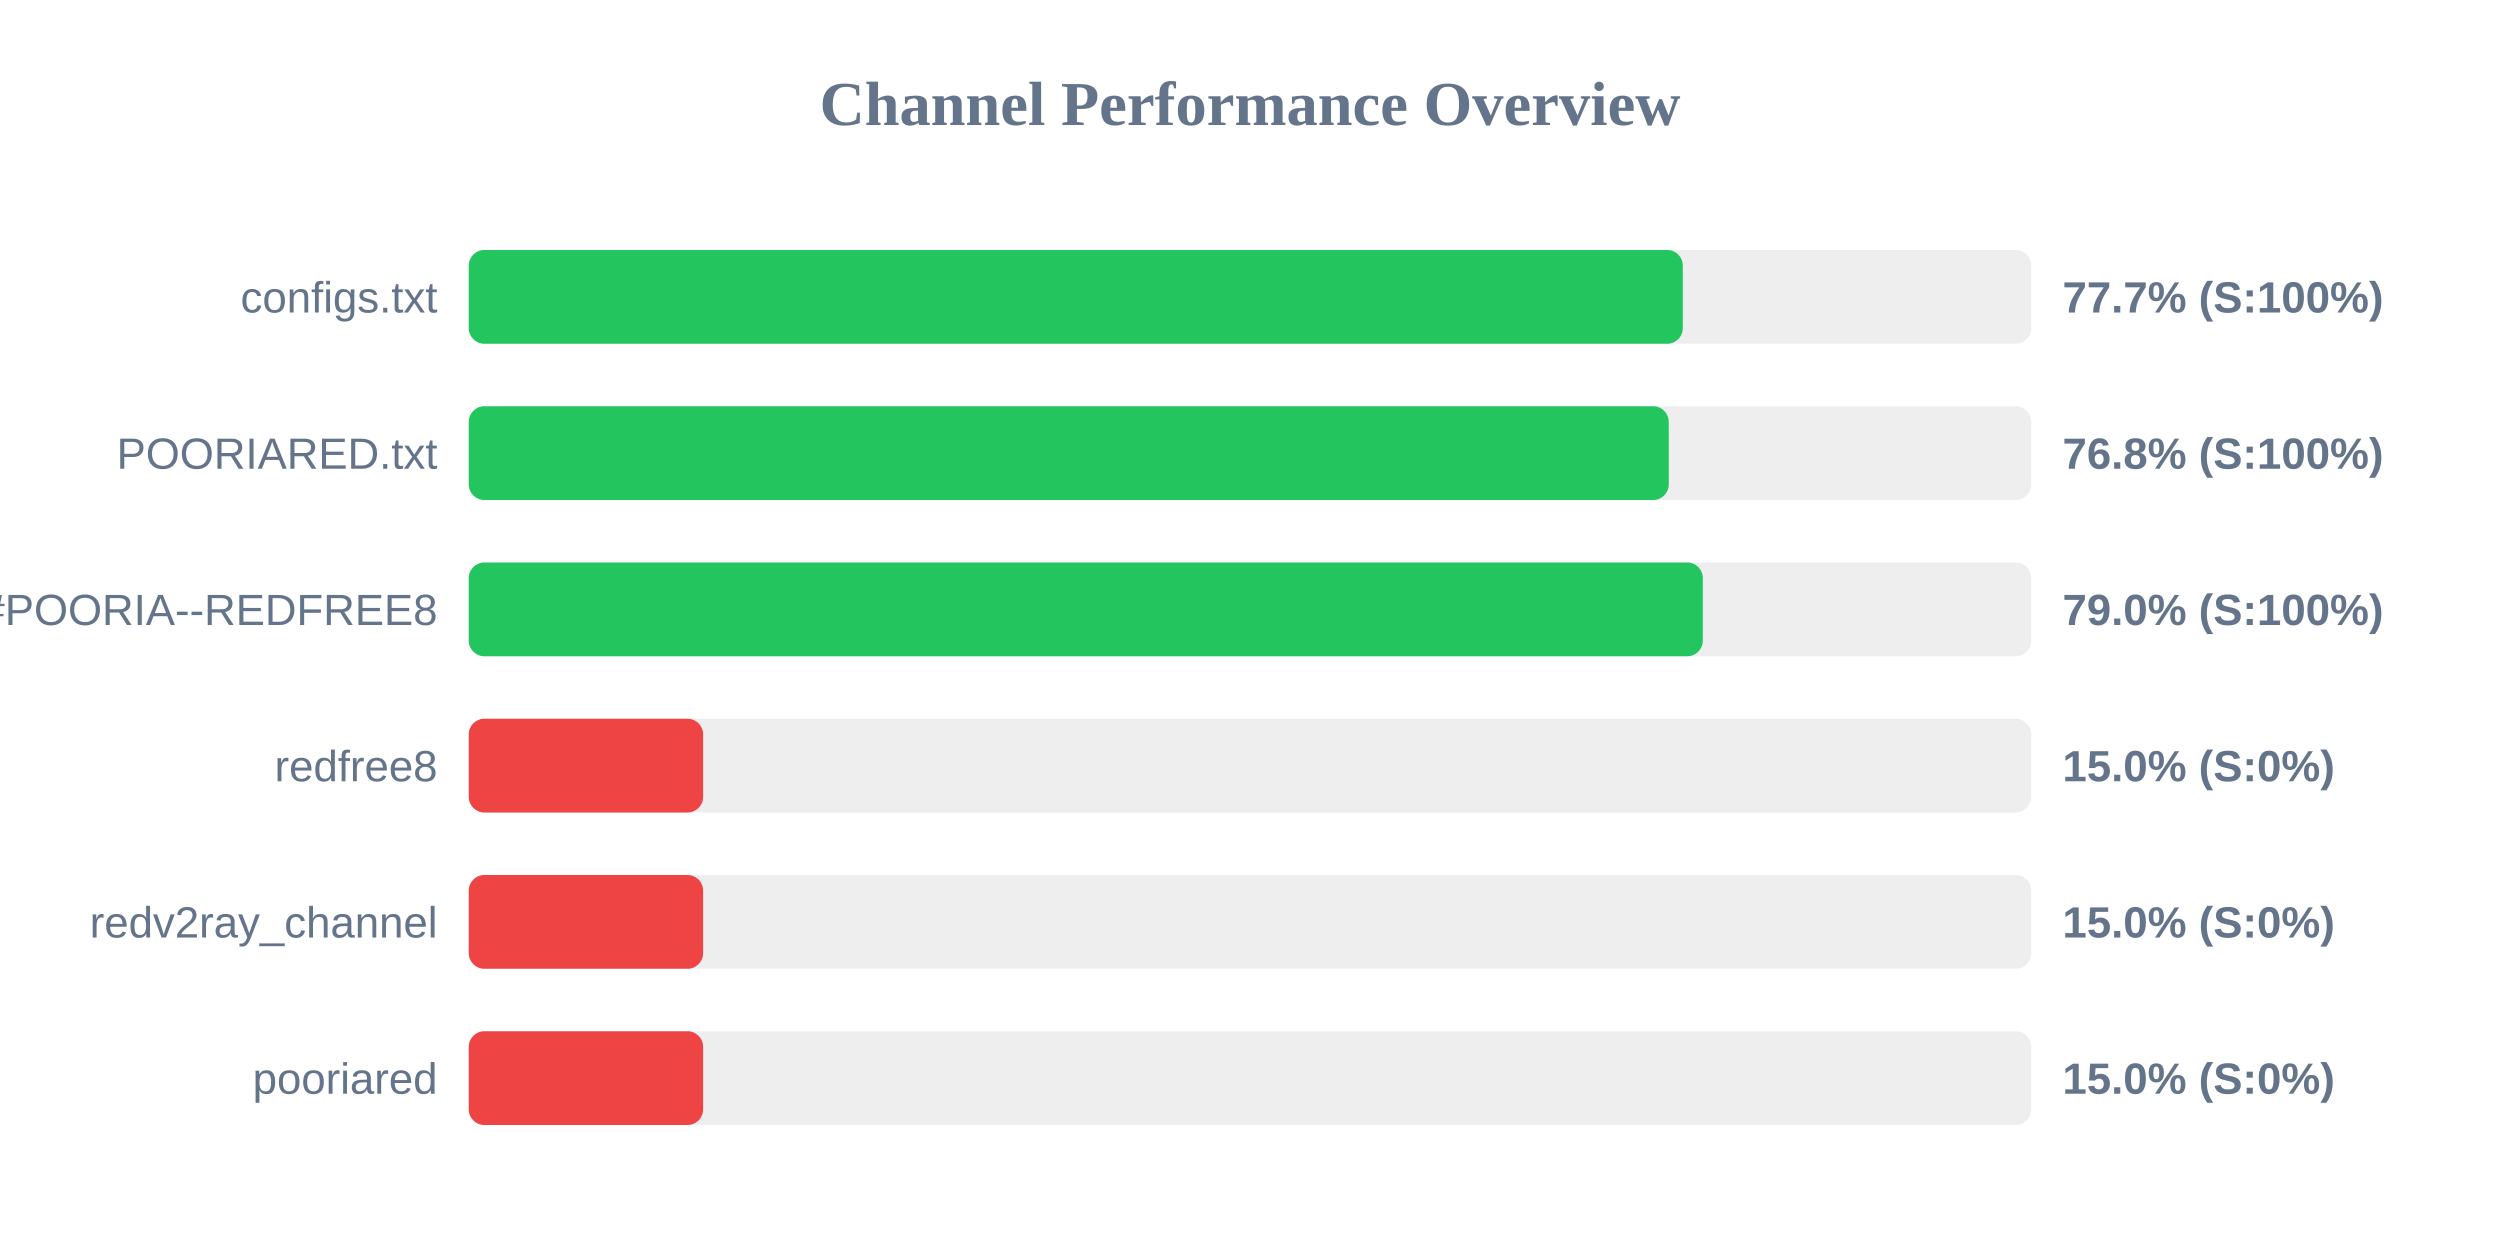
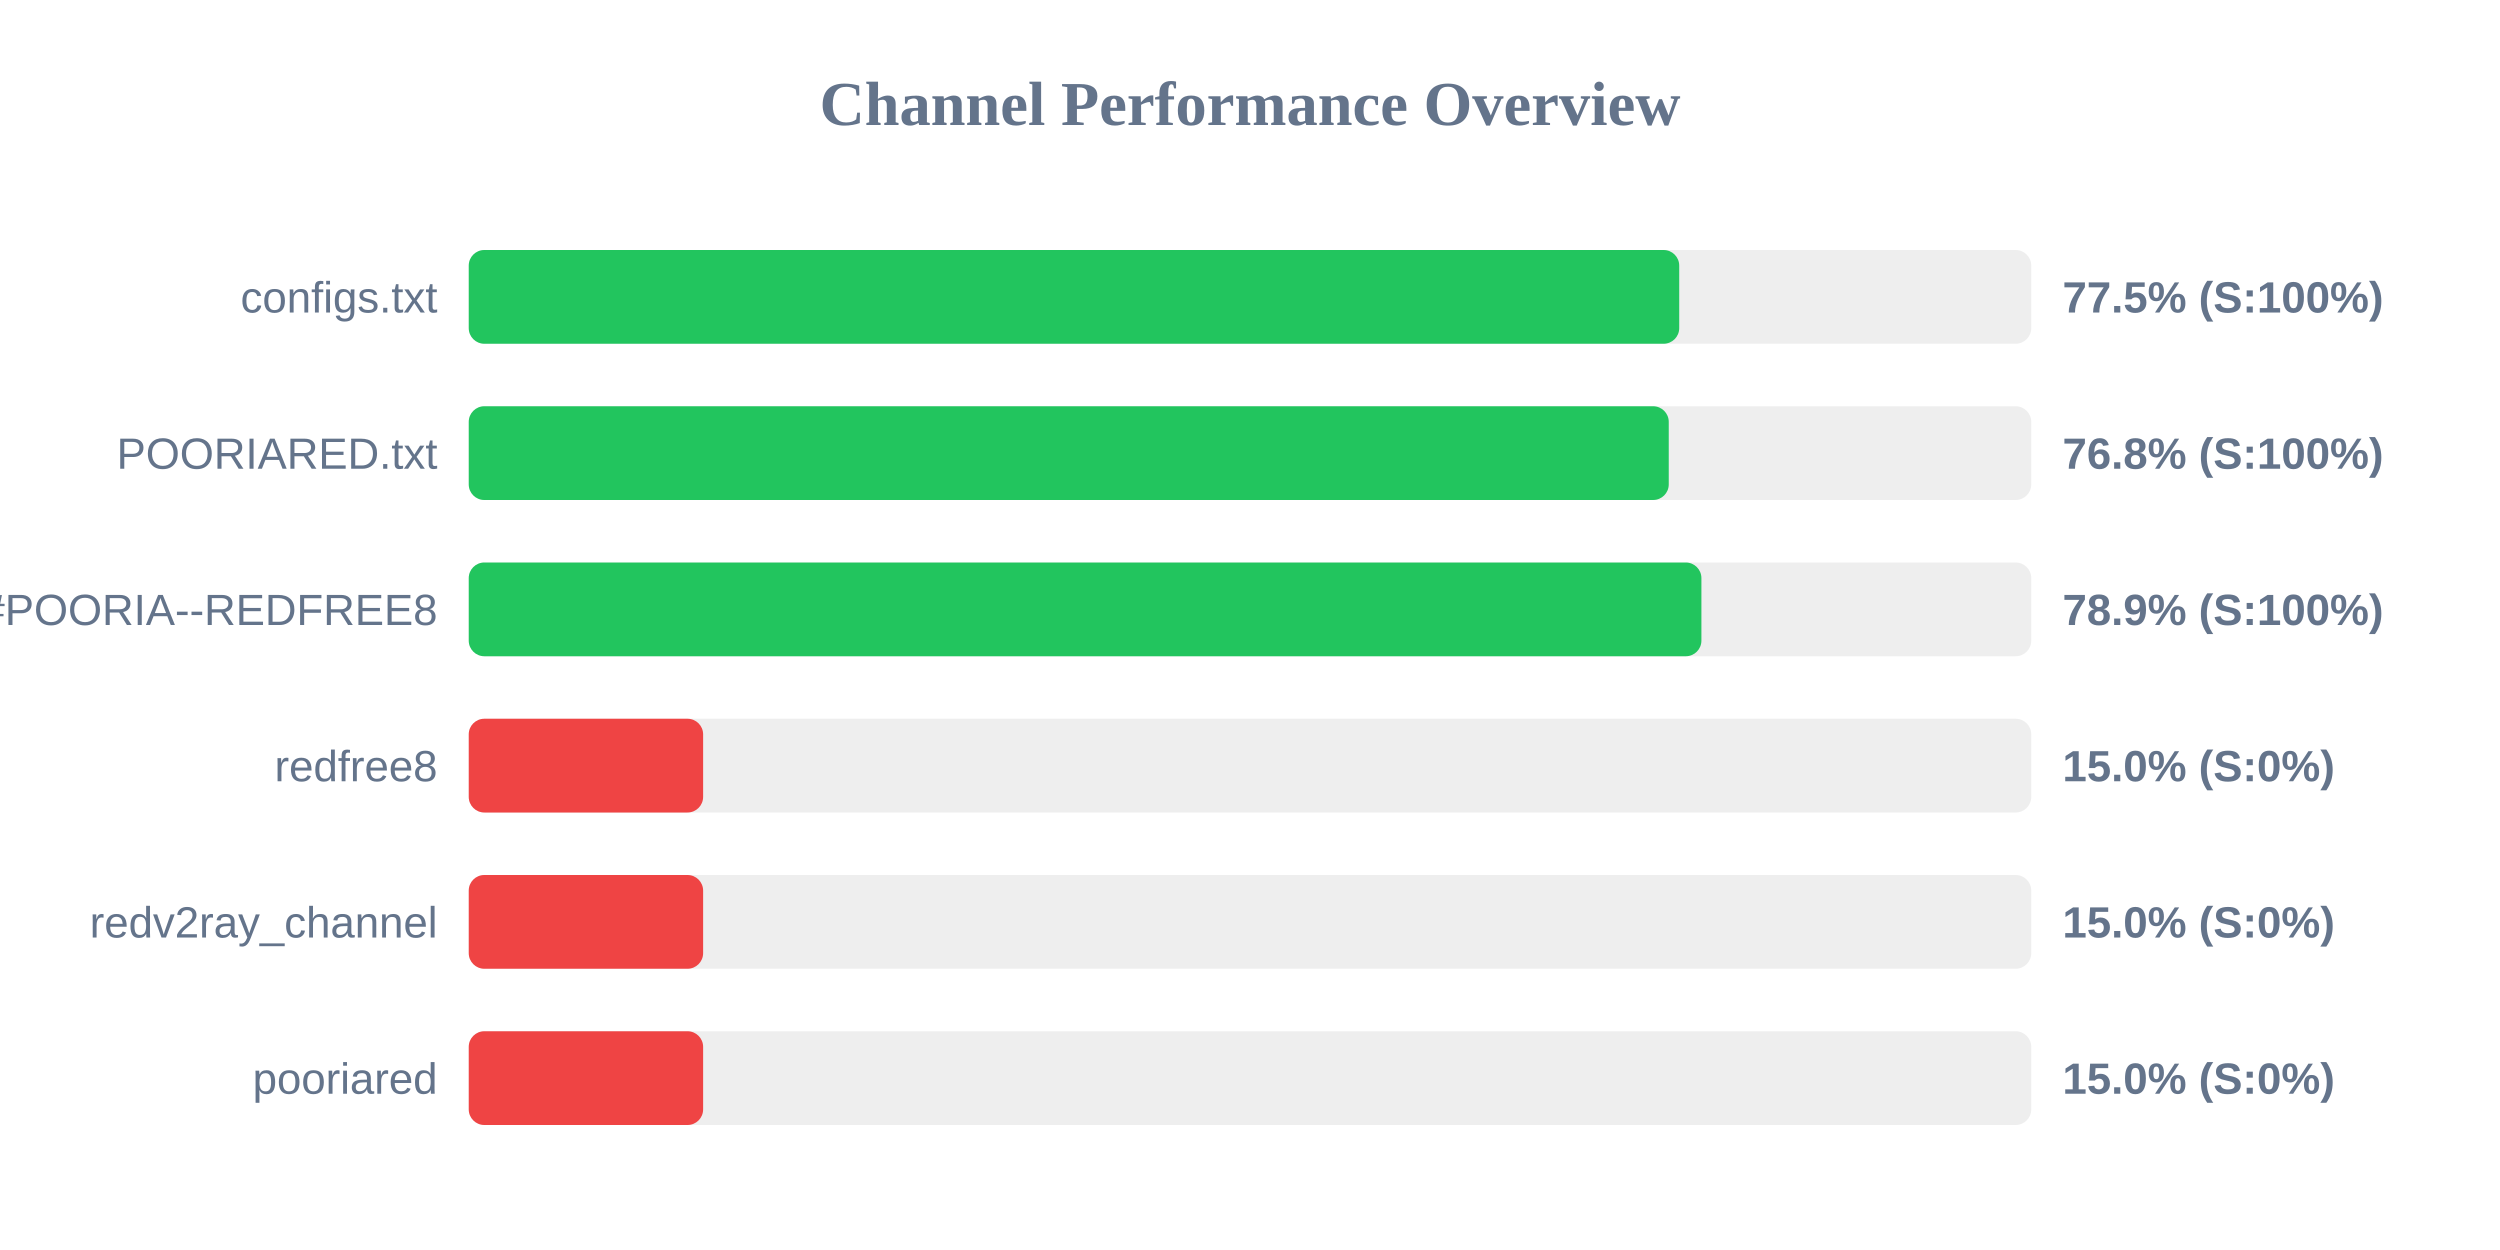
<svg xmlns="http://www.w3.org/2000/svg" width="800" height="400" version="1.1">
  <style>
        .row { font: 14px Arial; fill: #64748b; }
        .score { font: bold 14px Arial; fill: #64748b; }
    </style>
  <text x="400" y="40" text-anchor="middle" font-size="20px" font-weight="bold" fill="#64748b">Channel Performance Overview</text>
  <rect x="150" y="80" width="500" height="30" fill="#eee" rx="5" />
-   <rect x="150" y="80" width="388.5" height="30" fill="#22c55e" rx="5" />
+   <rect x="150" y="80" width="387.35" height="30" fill="#22c55e" rx="5" />
  <text x="140" y="100" text-anchor="end" class="row">configs.txt</text>
-   <text x="660" y="100" text-anchor="start" class="score">77.7% (S:100%)</text>
+   <text x="660" y="100" text-anchor="start" class="score">77.5% (S:100%)</text>
  <rect x="150" y="130" width="500" height="30" fill="#eee" rx="5" />
  <rect x="150" y="130" width="384.0" height="30" fill="#22c55e" rx="5" />
  <text x="140" y="150" text-anchor="end" class="row">POORIARED.txt</text>
  <text x="660" y="150" text-anchor="start" class="score">76.8% (S:100%)</text>
  <rect x="150" y="180" width="500" height="30" fill="#eee" rx="5" />
-   <rect x="150" y="180" width="394.9" height="30" fill="#22c55e" rx="5" />
+   <rect x="150" y="180" width="394.45" height="30" fill="#22c55e" rx="5" />
  <text x="140" y="200" text-anchor="end" class="row">POORIA--REDFREE8.txt#POORIA--REDFREE8</text>
-   <text x="660" y="200" text-anchor="start" class="score">79.0% (S:100%)</text>
+   <text x="660" y="200" text-anchor="start" class="score">78.9% (S:100%)</text>
  <rect x="150" y="230" width="500" height="30" fill="#eee" rx="5" />
  <rect x="150" y="230" width="75.0" height="30" fill="#ef4444" rx="5" />
  <text x="140" y="250" text-anchor="end" class="row">redfree8</text>
  <text x="660" y="250" text-anchor="start" class="score">15.0% (S:0%)</text>
  <rect x="150" y="280" width="500" height="30" fill="#eee" rx="5" />
  <rect x="150" y="280" width="75.0" height="30" fill="#ef4444" rx="5" />
  <text x="140" y="300" text-anchor="end" class="row">redv2ray_channel</text>
  <text x="660" y="300" text-anchor="start" class="score">15.0% (S:0%)</text>
  <rect x="150" y="330" width="500" height="30" fill="#eee" rx="5" />
  <rect x="150" y="330" width="75.0" height="30" fill="#ef4444" rx="5" />
  <text x="140" y="350" text-anchor="end" class="row">pooriared</text>
  <text x="660" y="350" text-anchor="start" class="score">15.0% (S:0%)</text>
</svg>
